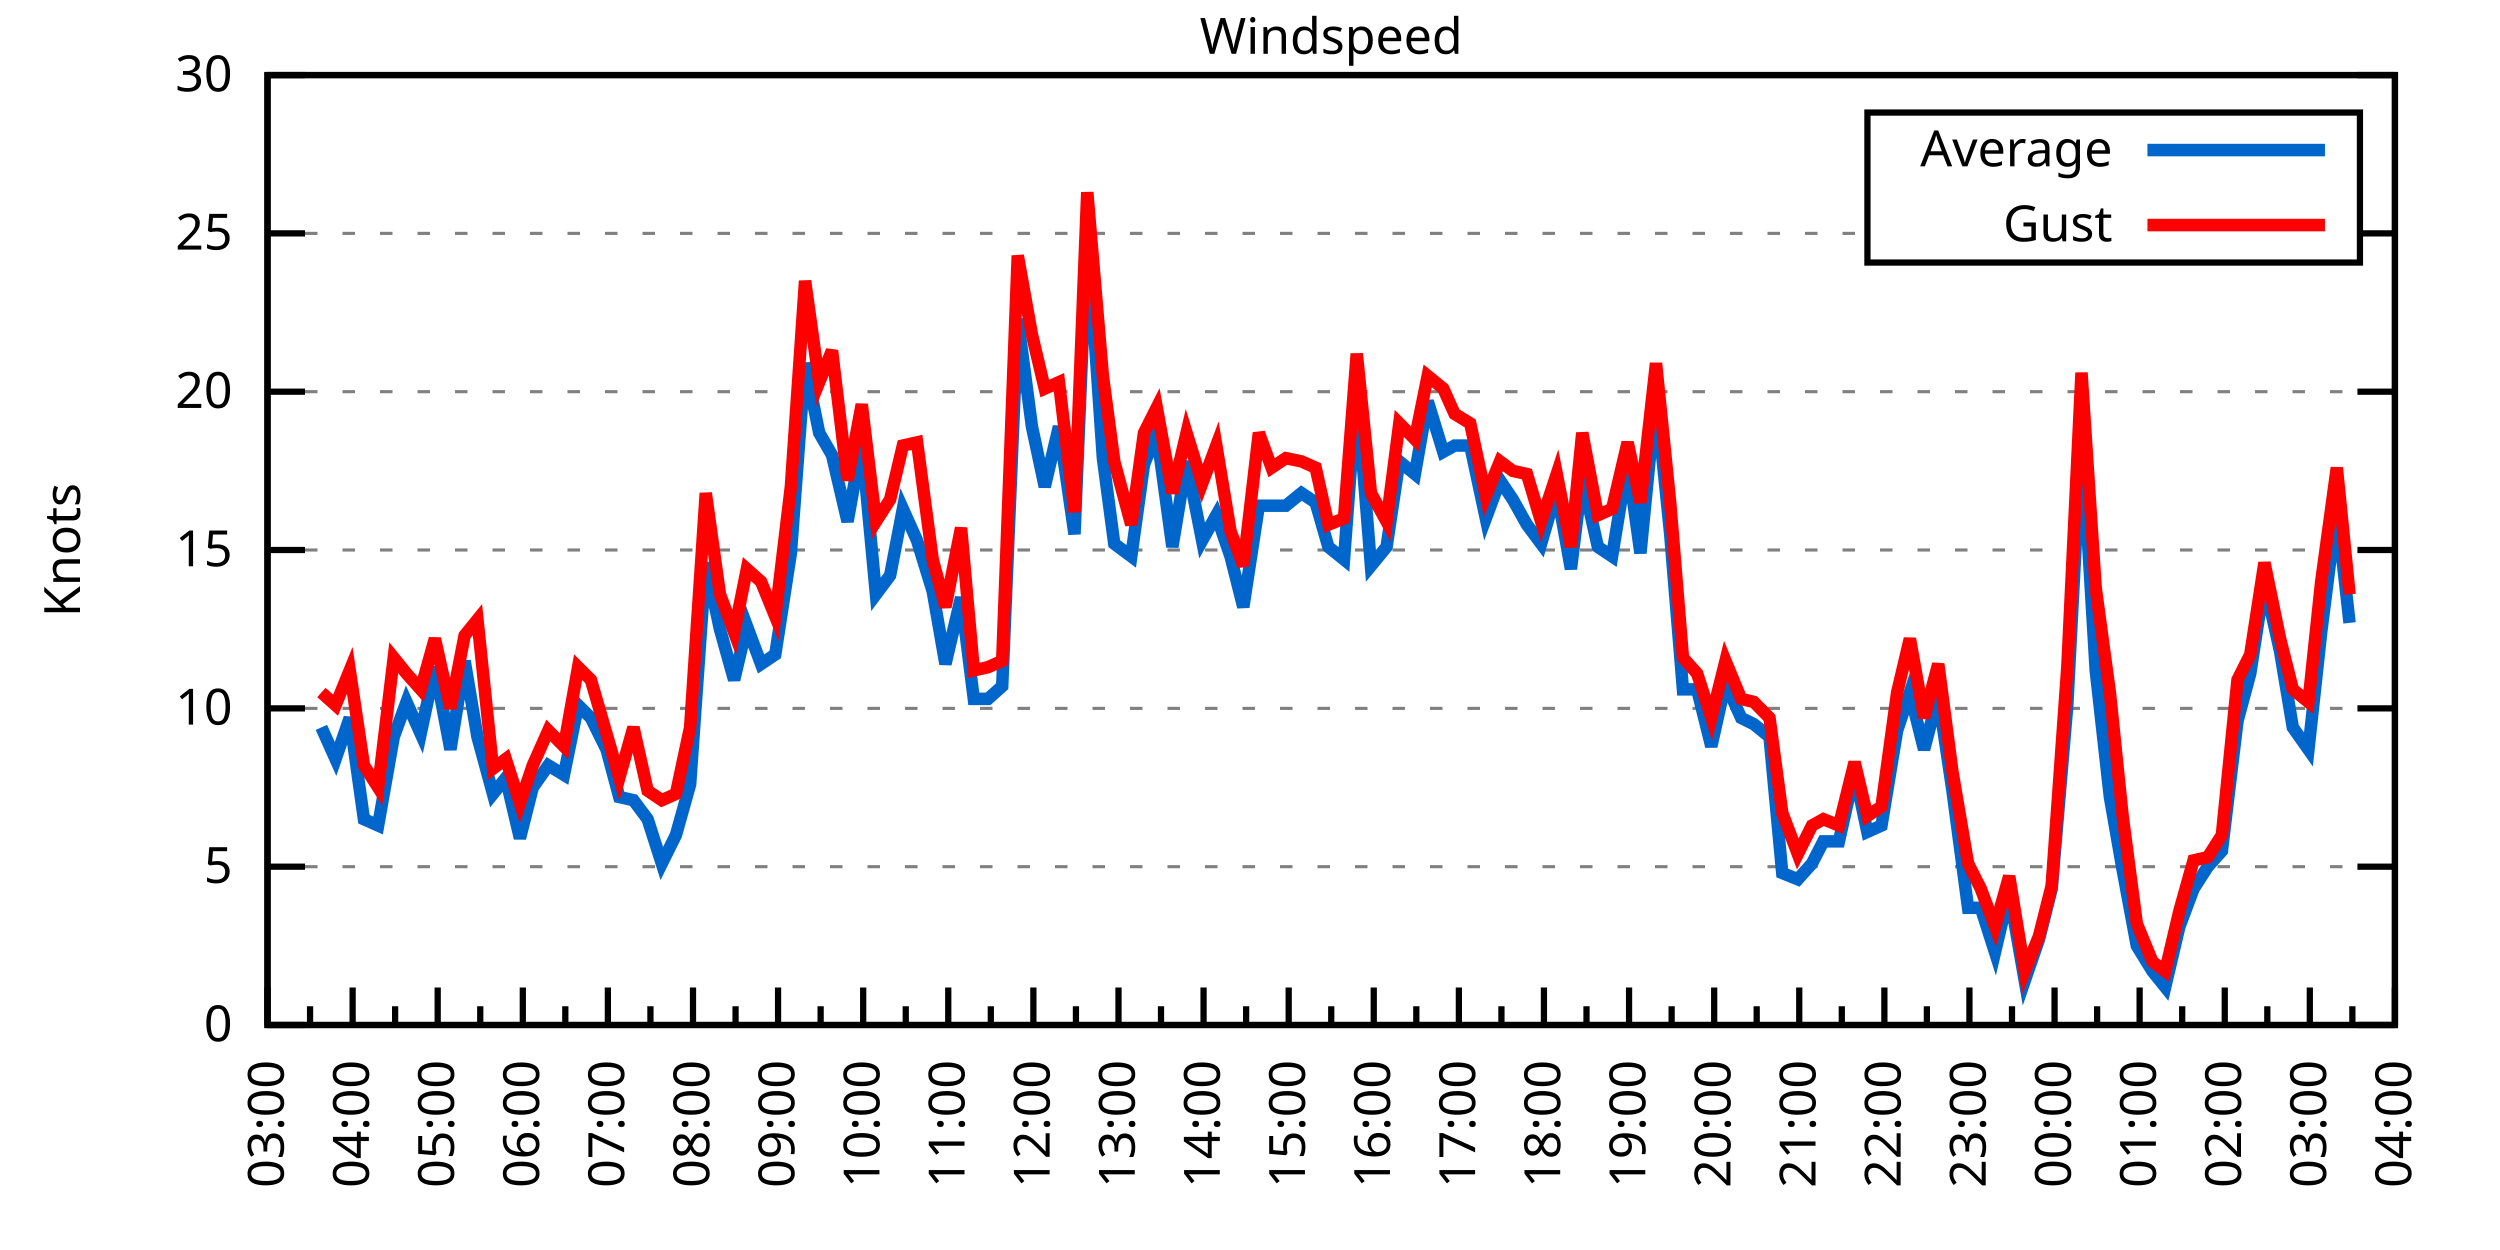
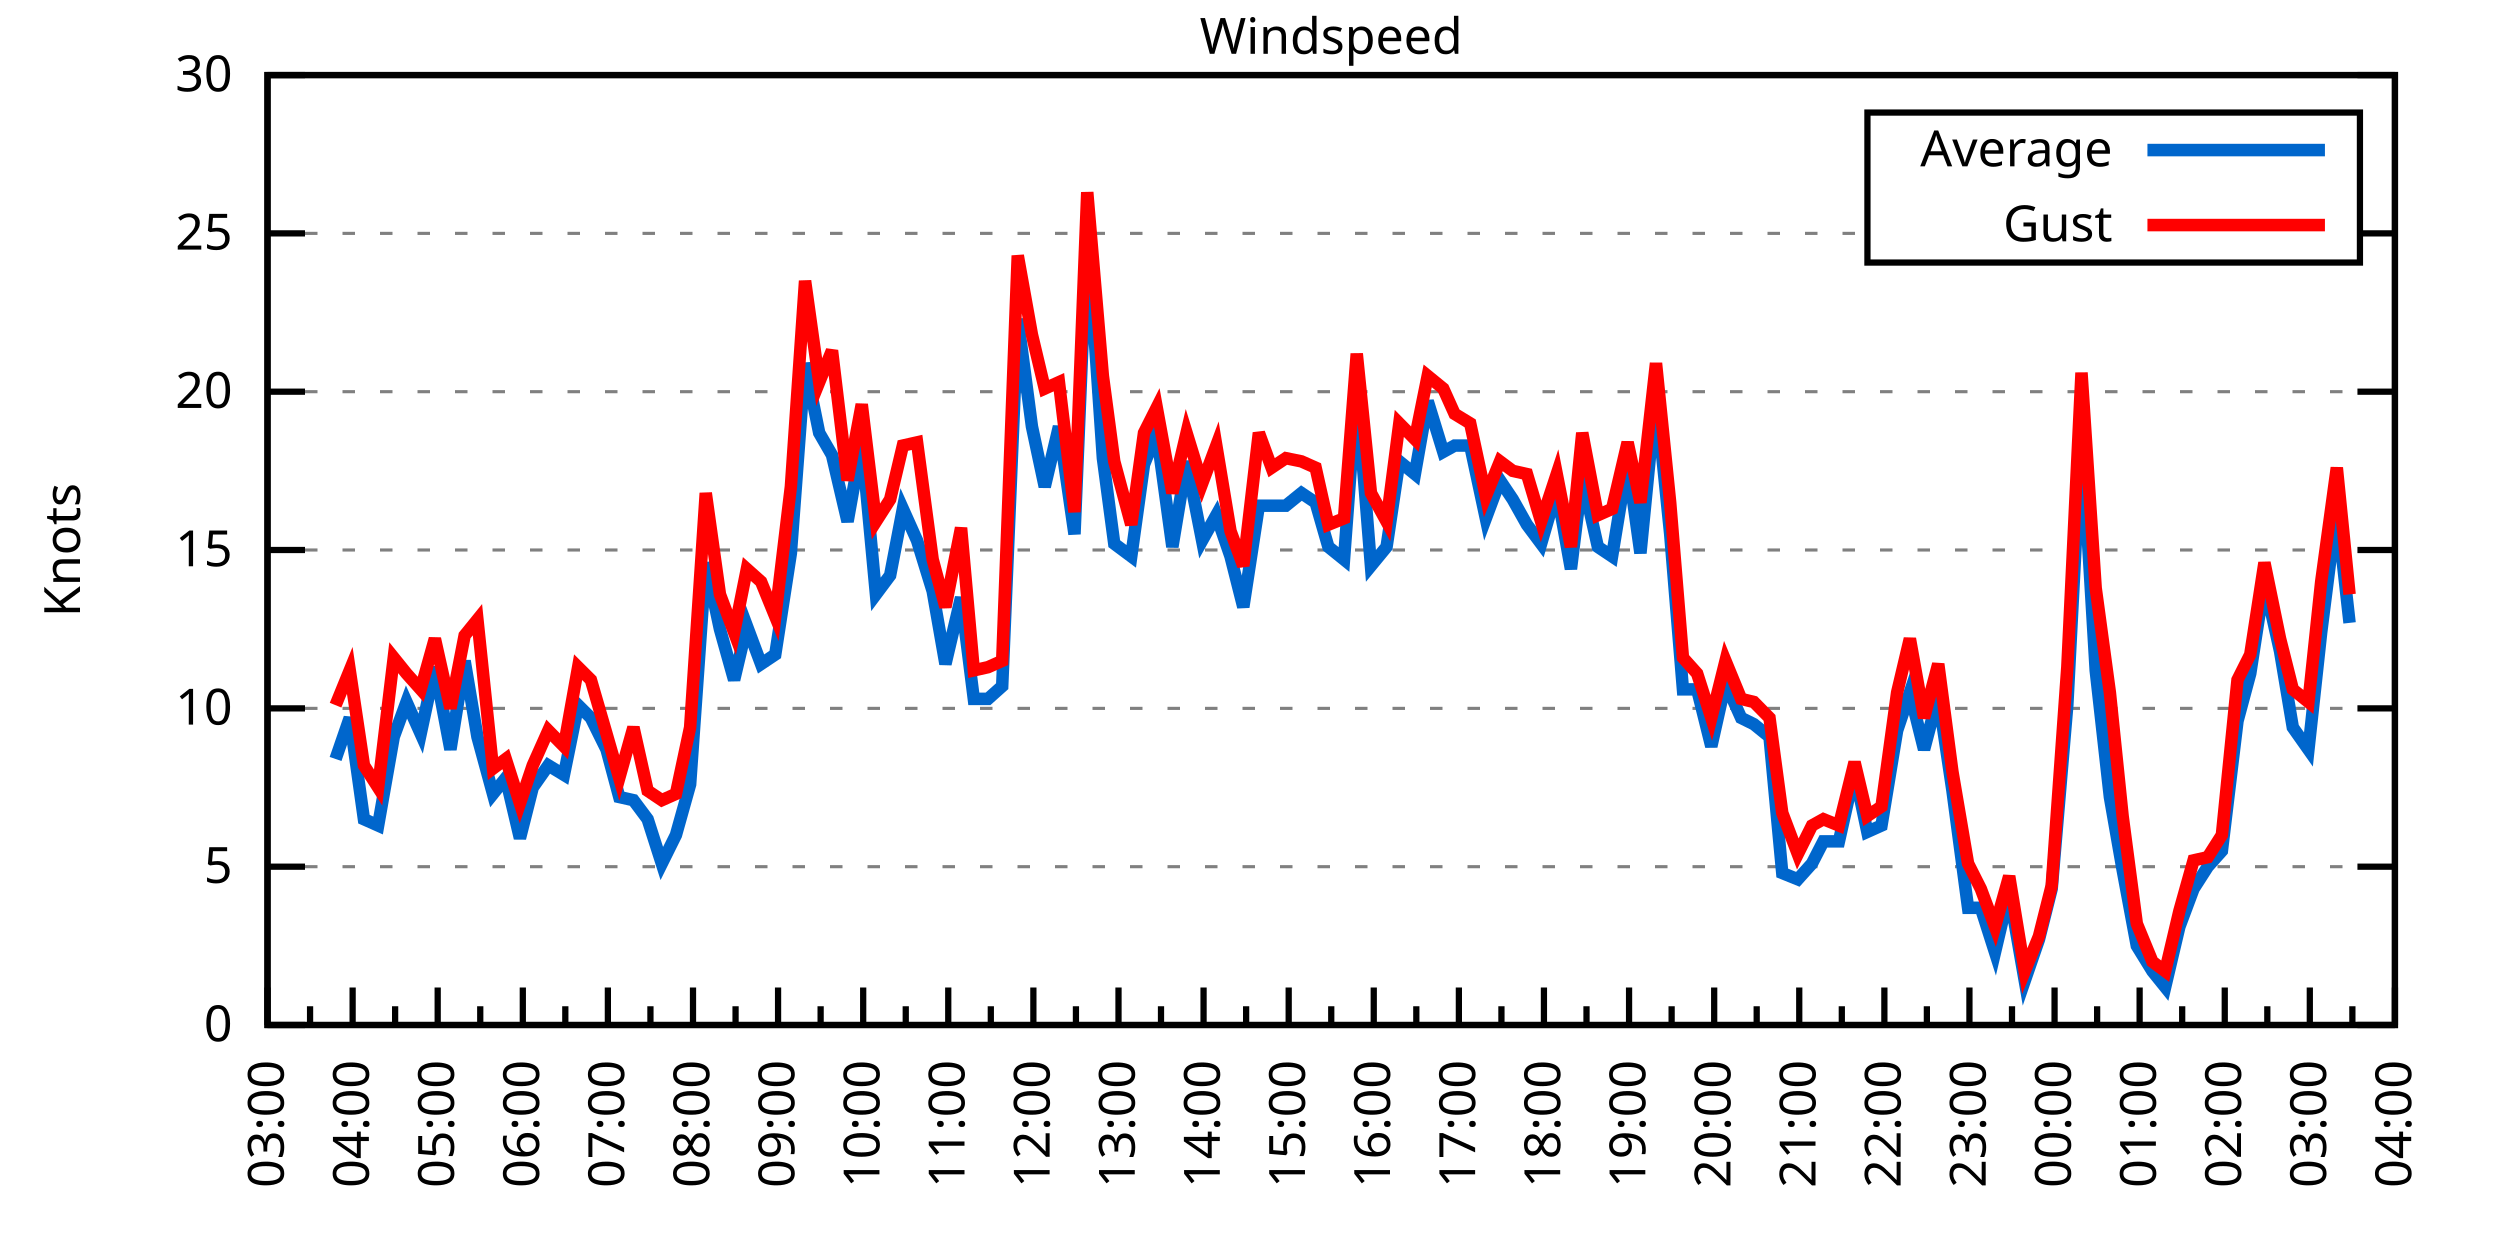
<svg xmlns="http://www.w3.org/2000/svg" xmlns:xlink="http://www.w3.org/1999/xlink" width="400" height="200" viewBox="0 0 400 200">
  <g id="gnuplot_canvas">
    <rect x="0" y="0" width="400" height="200" fill="none" />
    <defs>
      <circle id="gpDot" r="0.5" stroke-width="0.5" stroke="currentColor" />
      <path id="gpPt0" stroke-width="0.333" stroke="currentColor" d="M-1,0 h2 M0,-1 v2" />
      <path id="gpPt1" stroke-width="0.333" stroke="currentColor" d="M-1,-1 L1,1 M1,-1 L-1,1" />
      <path id="gpPt2" stroke-width="0.333" stroke="currentColor" d="M-1,0 L1,0 M0,-1 L0,1 M-1,-1 L1,1 M-1,1 L1,-1" />
      <rect id="gpPt3" stroke-width="0.333" stroke="currentColor" x="-1" y="-1" width="2" height="2" />
      <rect id="gpPt4" stroke-width="0.333" stroke="currentColor" fill="currentColor" x="-1" y="-1" width="2" height="2" />
      <circle id="gpPt5" stroke-width="0.333" stroke="currentColor" cx="0" cy="0" r="1" />
      <use xlink:href="#gpPt5" id="gpPt6" fill="currentColor" stroke="none" />
      <path id="gpPt7" stroke-width="0.333" stroke="currentColor" d="M0,-1.33 L-1.33,0.67 L1.33,0.67 z" />
      <use xlink:href="#gpPt7" id="gpPt8" fill="currentColor" stroke="none" />
      <use xlink:href="#gpPt7" id="gpPt9" stroke="currentColor" transform="rotate(180)" />
      <use xlink:href="#gpPt9" id="gpPt10" fill="currentColor" stroke="none" />
      <use xlink:href="#gpPt3" id="gpPt11" stroke="currentColor" transform="rotate(45)" />
      <use xlink:href="#gpPt11" id="gpPt12" fill="currentColor" stroke="none" />
      <path id="gpPt13" stroke-width="0.333" stroke="currentColor" d="M0,1.330 L1.265,0.411 L0.782,-1.067 L-0.782,-1.076 L-1.265,0.411 z" />
      <use xlink:href="#gpPt13" id="gpPt14" fill="currentColor" stroke="none" />
      <filter id="textbox" filterUnits="objectBoundingBox" x="0" y="0" height="1" width="1">
        <feFlood flood-color="white" flood-opacity="1" result="bgnd" />
        <feComposite in="SourceGraphic" in2="bgnd" operator="atop" />
      </filter>
      <filter id="greybox" filterUnits="objectBoundingBox" x="0" y="0" height="1" width="1">
        <feFlood flood-color="lightgrey" flood-opacity="1" result="grey" />
        <feComposite in="SourceGraphic" in2="grey" operator="atop" />
      </filter>
    </defs>
    <g fill="none" color="white" stroke="currentColor" stroke-width="1.00" stroke-linecap="butt" stroke-linejoin="miter">
</g>
    <g fill="none" color="black" stroke="currentColor" stroke-width="1.00" stroke-linecap="butt" stroke-linejoin="miter">
      <g stroke="none" shape-rendering="crispEdges">
        <polygon fill="rgb(255, 255, 255)" points="42.80,164.00 383.18,164.00 383.18,12.02 42.80,12.02 " />
      </g>
    </g>
    <g fill="none" color="black" stroke="currentColor" stroke-width="1.00" stroke-linecap="butt" stroke-linejoin="miter">
</g>
    <g fill="none" color="black" stroke="black" stroke-width="0.50" stroke-linecap="butt" stroke-linejoin="miter">
</g>
    <g fill="none" color="gray" stroke="currentColor" stroke-width="0.50" stroke-linecap="butt" stroke-linejoin="miter">
      <path stroke="gray" stroke-dasharray="2,4" class="gridline" d="M42.80,164.00 L383.19,164.00  " />
    </g>
    <g fill="none" color="gray" stroke="gray" stroke-width="1.00" stroke-linecap="butt" stroke-linejoin="miter">
</g>
    <g fill="none" color="black" stroke="currentColor" stroke-width="1.00" stroke-linecap="butt" stroke-linejoin="miter">
      <path stroke="black" d="M42.80,164.00 L48.80,164.00 M383.19,164.00 L377.19,164.00  " />
      <g transform="translate(37.20,166.60)" stroke="none" fill="black" font-family="Sans" font-size="8.00" text-anchor="end">
        <text>
          <tspan font-family="Sans"> 0</tspan>
        </text>
      </g>
    </g>
    <g fill="none" color="black" stroke="currentColor" stroke-width="1.00" stroke-linecap="butt" stroke-linejoin="miter">
</g>
    <g fill="none" color="black" stroke="black" stroke-width="0.50" stroke-linecap="butt" stroke-linejoin="miter">
</g>
    <g fill="none" color="gray" stroke="currentColor" stroke-width="0.50" stroke-linecap="butt" stroke-linejoin="miter">
      <path stroke="gray" stroke-dasharray="2,4" class="gridline" d="M42.80,138.67 L383.19,138.67  " />
    </g>
    <g fill="none" color="gray" stroke="gray" stroke-width="1.00" stroke-linecap="butt" stroke-linejoin="miter">
</g>
    <g fill="none" color="black" stroke="currentColor" stroke-width="1.00" stroke-linecap="butt" stroke-linejoin="miter">
      <path stroke="black" d="M42.80,138.67 L48.80,138.67 M383.19,138.67 L377.19,138.67  " />
      <g transform="translate(37.20,141.27)" stroke="none" fill="black" font-family="Sans" font-size="8.00" text-anchor="end">
        <text>
          <tspan font-family="Sans"> 5</tspan>
        </text>
      </g>
    </g>
    <g fill="none" color="black" stroke="currentColor" stroke-width="1.00" stroke-linecap="butt" stroke-linejoin="miter">
</g>
    <g fill="none" color="black" stroke="black" stroke-width="0.50" stroke-linecap="butt" stroke-linejoin="miter">
</g>
    <g fill="none" color="gray" stroke="currentColor" stroke-width="0.50" stroke-linecap="butt" stroke-linejoin="miter">
      <path stroke="gray" stroke-dasharray="2,4" class="gridline" d="M42.80,113.34 L383.19,113.34  " />
    </g>
    <g fill="none" color="gray" stroke="gray" stroke-width="1.00" stroke-linecap="butt" stroke-linejoin="miter">
</g>
    <g fill="none" color="black" stroke="currentColor" stroke-width="1.00" stroke-linecap="butt" stroke-linejoin="miter">
      <path stroke="black" d="M42.80,113.34 L48.80,113.34 M383.19,113.34 L377.19,113.34  " />
      <g transform="translate(37.20,115.94)" stroke="none" fill="black" font-family="Sans" font-size="8.00" text-anchor="end">
        <text>
          <tspan font-family="Sans"> 10</tspan>
        </text>
      </g>
    </g>
    <g fill="none" color="black" stroke="currentColor" stroke-width="1.00" stroke-linecap="butt" stroke-linejoin="miter">
</g>
    <g fill="none" color="black" stroke="black" stroke-width="0.50" stroke-linecap="butt" stroke-linejoin="miter">
</g>
    <g fill="none" color="gray" stroke="currentColor" stroke-width="0.50" stroke-linecap="butt" stroke-linejoin="miter">
      <path stroke="gray" stroke-dasharray="2,4" class="gridline" d="M42.80,88.00 L383.19,88.00  " />
    </g>
    <g fill="none" color="gray" stroke="gray" stroke-width="1.00" stroke-linecap="butt" stroke-linejoin="miter">
</g>
    <g fill="none" color="black" stroke="currentColor" stroke-width="1.00" stroke-linecap="butt" stroke-linejoin="miter">
      <path stroke="black" d="M42.80,88.00 L48.80,88.00 M383.19,88.00 L377.19,88.00  " />
      <g transform="translate(37.20,90.60)" stroke="none" fill="black" font-family="Sans" font-size="8.00" text-anchor="end">
        <text>
          <tspan font-family="Sans"> 15</tspan>
        </text>
      </g>
    </g>
    <g fill="none" color="black" stroke="currentColor" stroke-width="1.00" stroke-linecap="butt" stroke-linejoin="miter">
</g>
    <g fill="none" color="black" stroke="black" stroke-width="0.50" stroke-linecap="butt" stroke-linejoin="miter">
</g>
    <g fill="none" color="gray" stroke="currentColor" stroke-width="0.50" stroke-linecap="butt" stroke-linejoin="miter">
      <path stroke="gray" stroke-dasharray="2,4" class="gridline" d="M42.80,62.67 L383.19,62.67  " />
    </g>
    <g fill="none" color="gray" stroke="gray" stroke-width="1.00" stroke-linecap="butt" stroke-linejoin="miter">
</g>
    <g fill="none" color="black" stroke="currentColor" stroke-width="1.00" stroke-linecap="butt" stroke-linejoin="miter">
      <path stroke="black" d="M42.80,62.67 L48.80,62.67 M383.19,62.67 L377.19,62.67  " />
      <g transform="translate(37.20,65.27)" stroke="none" fill="black" font-family="Sans" font-size="8.00" text-anchor="end">
        <text>
          <tspan font-family="Sans"> 20</tspan>
        </text>
      </g>
    </g>
    <g fill="none" color="black" stroke="currentColor" stroke-width="1.00" stroke-linecap="butt" stroke-linejoin="miter">
</g>
    <g fill="none" color="black" stroke="black" stroke-width="0.50" stroke-linecap="butt" stroke-linejoin="miter">
</g>
    <g fill="none" color="gray" stroke="currentColor" stroke-width="0.50" stroke-linecap="butt" stroke-linejoin="miter">
      <path stroke="gray" stroke-dasharray="2,4" class="gridline" d="M42.80,37.34 L298.79,37.34 M377.59,37.34 L383.19,37.34  " />
    </g>
    <g fill="none" color="gray" stroke="gray" stroke-width="1.00" stroke-linecap="butt" stroke-linejoin="miter">
</g>
    <g fill="none" color="black" stroke="currentColor" stroke-width="1.00" stroke-linecap="butt" stroke-linejoin="miter">
      <path stroke="black" d="M42.80,37.34 L48.80,37.34 M383.19,37.34 L377.19,37.34  " />
      <g transform="translate(37.20,39.94)" stroke="none" fill="black" font-family="Sans" font-size="8.00" text-anchor="end">
        <text>
          <tspan font-family="Sans"> 25</tspan>
        </text>
      </g>
    </g>
    <g fill="none" color="black" stroke="currentColor" stroke-width="1.00" stroke-linecap="butt" stroke-linejoin="miter">
</g>
    <g fill="none" color="black" stroke="black" stroke-width="0.50" stroke-linecap="butt" stroke-linejoin="miter">
</g>
    <g fill="none" color="gray" stroke="currentColor" stroke-width="0.50" stroke-linecap="butt" stroke-linejoin="miter">
      <path stroke="gray" stroke-dasharray="2,4" class="gridline" d="M42.80,12.01 L383.19,12.01  " />
    </g>
    <g fill="none" color="gray" stroke="gray" stroke-width="1.00" stroke-linecap="butt" stroke-linejoin="miter">
</g>
    <g fill="none" color="black" stroke="currentColor" stroke-width="1.00" stroke-linecap="butt" stroke-linejoin="miter">
      <path stroke="black" d="M42.80,12.01 L48.80,12.01 M383.19,12.01 L377.19,12.01  " />
      <g transform="translate(37.20,14.61)" stroke="none" fill="black" font-family="Sans" font-size="8.00" text-anchor="end">
        <text>
          <tspan font-family="Sans"> 30</tspan>
        </text>
      </g>
    </g>
    <g fill="none" color="black" stroke="currentColor" stroke-width="1.00" stroke-linecap="butt" stroke-linejoin="miter">
      <path stroke="black" d="M42.80,164.00 L42.80,158.00  " />
      <g transform="translate(45.40,169.60) rotate(270)" stroke="none" fill="black" font-family="Sans" font-size="8.00" text-anchor="end">
        <text>
          <tspan font-family="Sans">03:00</tspan>
        </text>
      </g>
    </g>
    <g fill="none" color="black" stroke="currentColor" stroke-width="1.00" stroke-linecap="butt" stroke-linejoin="miter">
      <path stroke="black" d="M49.61,164.00 L49.61,161.00 M56.42,164.00 L56.42,158.00  " />
      <g transform="translate(59.02,169.60) rotate(270)" stroke="none" fill="black" font-family="Sans" font-size="8.00" text-anchor="end">
        <text>
          <tspan font-family="Sans">04:00</tspan>
        </text>
      </g>
    </g>
    <g fill="none" color="black" stroke="currentColor" stroke-width="1.00" stroke-linecap="butt" stroke-linejoin="miter">
      <path stroke="black" d="M63.22,164.00 L63.22,161.00 M70.03,164.00 L70.03,158.00  " />
      <g transform="translate(72.63,169.60) rotate(270)" stroke="none" fill="black" font-family="Sans" font-size="8.00" text-anchor="end">
        <text>
          <tspan font-family="Sans">05:00</tspan>
        </text>
      </g>
    </g>
    <g fill="none" color="black" stroke="currentColor" stroke-width="1.00" stroke-linecap="butt" stroke-linejoin="miter">
      <path stroke="black" d="M76.84,164.00 L76.84,161.00 M83.65,164.00 L83.65,158.00  " />
      <g transform="translate(86.25,169.60) rotate(270)" stroke="none" fill="black" font-family="Sans" font-size="8.00" text-anchor="end">
        <text>
          <tspan font-family="Sans">06:00</tspan>
        </text>
      </g>
    </g>
    <g fill="none" color="black" stroke="currentColor" stroke-width="1.00" stroke-linecap="butt" stroke-linejoin="miter">
      <path stroke="black" d="M90.45,164.00 L90.45,161.00 M97.26,164.00 L97.26,158.00  " />
      <g transform="translate(99.86,169.60) rotate(270)" stroke="none" fill="black" font-family="Sans" font-size="8.00" text-anchor="end">
        <text>
          <tspan font-family="Sans">07:00</tspan>
        </text>
      </g>
    </g>
    <g fill="none" color="black" stroke="currentColor" stroke-width="1.00" stroke-linecap="butt" stroke-linejoin="miter">
      <path stroke="black" d="M104.07,164.00 L104.07,161.00 M110.88,164.00 L110.88,158.00  " />
      <g transform="translate(113.48,169.60) rotate(270)" stroke="none" fill="black" font-family="Sans" font-size="8.00" text-anchor="end">
        <text>
          <tspan font-family="Sans">08:00</tspan>
        </text>
      </g>
    </g>
    <g fill="none" color="black" stroke="currentColor" stroke-width="1.00" stroke-linecap="butt" stroke-linejoin="miter">
      <path stroke="black" d="M117.69,164.00 L117.69,161.00 M124.49,164.00 L124.49,158.00  " />
      <g transform="translate(127.09,169.60) rotate(270)" stroke="none" fill="black" font-family="Sans" font-size="8.00" text-anchor="end">
        <text>
          <tspan font-family="Sans">09:00</tspan>
        </text>
      </g>
    </g>
    <g fill="none" color="black" stroke="currentColor" stroke-width="1.00" stroke-linecap="butt" stroke-linejoin="miter">
      <path stroke="black" d="M131.30,164.00 L131.30,161.00 M138.11,164.00 L138.11,158.00  " />
      <g transform="translate(140.71,169.60) rotate(270)" stroke="none" fill="black" font-family="Sans" font-size="8.00" text-anchor="end">
        <text>
          <tspan font-family="Sans">10:00</tspan>
        </text>
      </g>
    </g>
    <g fill="none" color="black" stroke="currentColor" stroke-width="1.00" stroke-linecap="butt" stroke-linejoin="miter">
      <path stroke="black" d="M144.92,164.00 L144.92,161.00 M151.72,164.00 L151.72,158.00  " />
      <g transform="translate(154.32,169.60) rotate(270)" stroke="none" fill="black" font-family="Sans" font-size="8.00" text-anchor="end">
        <text>
          <tspan font-family="Sans">11:00</tspan>
        </text>
      </g>
    </g>
    <g fill="none" color="black" stroke="currentColor" stroke-width="1.00" stroke-linecap="butt" stroke-linejoin="miter">
      <path stroke="black" d="M158.53,164.00 L158.53,161.00 M165.34,164.00 L165.34,158.00  " />
      <g transform="translate(167.94,169.60) rotate(270)" stroke="none" fill="black" font-family="Sans" font-size="8.00" text-anchor="end">
        <text>
          <tspan font-family="Sans">12:00</tspan>
        </text>
      </g>
    </g>
    <g fill="none" color="black" stroke="currentColor" stroke-width="1.00" stroke-linecap="butt" stroke-linejoin="miter">
      <path stroke="black" d="M172.15,164.00 L172.15,161.00 M178.96,164.00 L178.96,158.00  " />
      <g transform="translate(181.56,169.60) rotate(270)" stroke="none" fill="black" font-family="Sans" font-size="8.00" text-anchor="end">
        <text>
          <tspan font-family="Sans">13:00</tspan>
        </text>
      </g>
    </g>
    <g fill="none" color="black" stroke="currentColor" stroke-width="1.00" stroke-linecap="butt" stroke-linejoin="miter">
      <path stroke="black" d="M185.76,164.00 L185.76,161.00 M192.57,164.00 L192.57,158.00  " />
      <g transform="translate(195.17,169.60) rotate(270)" stroke="none" fill="black" font-family="Sans" font-size="8.00" text-anchor="end">
        <text>
          <tspan font-family="Sans">14:00</tspan>
        </text>
      </g>
    </g>
    <g fill="none" color="black" stroke="currentColor" stroke-width="1.00" stroke-linecap="butt" stroke-linejoin="miter">
      <path stroke="black" d="M199.38,164.00 L199.38,161.00 M206.19,164.00 L206.19,158.00  " />
      <g transform="translate(208.79,169.60) rotate(270)" stroke="none" fill="black" font-family="Sans" font-size="8.00" text-anchor="end">
        <text>
          <tspan font-family="Sans">15:00</tspan>
        </text>
      </g>
    </g>
    <g fill="none" color="black" stroke="currentColor" stroke-width="1.00" stroke-linecap="butt" stroke-linejoin="miter">
      <path stroke="black" d="M213.00,164.00 L213.00,161.00 M219.80,164.00 L219.80,158.00  " />
      <g transform="translate(222.40,169.60) rotate(270)" stroke="none" fill="black" font-family="Sans" font-size="8.00" text-anchor="end">
        <text>
          <tspan font-family="Sans">16:00</tspan>
        </text>
      </g>
    </g>
    <g fill="none" color="black" stroke="currentColor" stroke-width="1.00" stroke-linecap="butt" stroke-linejoin="miter">
      <path stroke="black" d="M226.61,164.00 L226.61,161.00 M233.42,164.00 L233.42,158.00  " />
      <g transform="translate(236.02,169.60) rotate(270)" stroke="none" fill="black" font-family="Sans" font-size="8.00" text-anchor="end">
        <text>
          <tspan font-family="Sans">17:00</tspan>
        </text>
      </g>
    </g>
    <g fill="none" color="black" stroke="currentColor" stroke-width="1.00" stroke-linecap="butt" stroke-linejoin="miter">
      <path stroke="black" d="M240.23,164.00 L240.23,161.00 M247.03,164.00 L247.03,158.00  " />
      <g transform="translate(249.63,169.60) rotate(270)" stroke="none" fill="black" font-family="Sans" font-size="8.00" text-anchor="end">
        <text>
          <tspan font-family="Sans">18:00</tspan>
        </text>
      </g>
    </g>
    <g fill="none" color="black" stroke="currentColor" stroke-width="1.00" stroke-linecap="butt" stroke-linejoin="miter">
      <path stroke="black" d="M253.84,164.00 L253.84,161.00 M260.65,164.00 L260.65,158.00  " />
      <g transform="translate(263.25,169.60) rotate(270)" stroke="none" fill="black" font-family="Sans" font-size="8.00" text-anchor="end">
        <text>
          <tspan font-family="Sans">19:00</tspan>
        </text>
      </g>
    </g>
    <g fill="none" color="black" stroke="currentColor" stroke-width="1.00" stroke-linecap="butt" stroke-linejoin="miter">
      <path stroke="black" d="M267.46,164.00 L267.46,161.00 M274.27,164.00 L274.27,158.00  " />
      <g transform="translate(276.87,169.60) rotate(270)" stroke="none" fill="black" font-family="Sans" font-size="8.00" text-anchor="end">
        <text>
          <tspan font-family="Sans">20:00</tspan>
        </text>
      </g>
    </g>
    <g fill="none" color="black" stroke="currentColor" stroke-width="1.00" stroke-linecap="butt" stroke-linejoin="miter">
      <path stroke="black" d="M281.07,164.00 L281.07,161.00 M287.88,164.00 L287.88,158.00  " />
      <g transform="translate(290.48,169.60) rotate(270)" stroke="none" fill="black" font-family="Sans" font-size="8.00" text-anchor="end">
        <text>
          <tspan font-family="Sans">21:00</tspan>
        </text>
      </g>
    </g>
    <g fill="none" color="black" stroke="currentColor" stroke-width="1.00" stroke-linecap="butt" stroke-linejoin="miter">
      <path stroke="black" d="M294.69,164.00 L294.69,161.00 M301.50,164.00 L301.50,158.00  " />
      <g transform="translate(304.10,169.60) rotate(270)" stroke="none" fill="black" font-family="Sans" font-size="8.00" text-anchor="end">
        <text>
          <tspan font-family="Sans">22:00</tspan>
        </text>
      </g>
    </g>
    <g fill="none" color="black" stroke="currentColor" stroke-width="1.00" stroke-linecap="butt" stroke-linejoin="miter">
      <path stroke="black" d="M308.30,164.00 L308.30,161.00 M315.11,164.00 L315.11,158.00  " />
      <g transform="translate(317.71,169.60) rotate(270)" stroke="none" fill="black" font-family="Sans" font-size="8.00" text-anchor="end">
        <text>
          <tspan font-family="Sans">23:00</tspan>
        </text>
      </g>
    </g>
    <g fill="none" color="black" stroke="currentColor" stroke-width="1.00" stroke-linecap="butt" stroke-linejoin="miter">
      <path stroke="black" d="M321.92,164.00 L321.92,161.00 M328.73,164.00 L328.73,158.00  " />
      <g transform="translate(331.33,169.60) rotate(270)" stroke="none" fill="black" font-family="Sans" font-size="8.00" text-anchor="end">
        <text>
          <tspan font-family="Sans">00:00</tspan>
        </text>
      </g>
    </g>
    <g fill="none" color="black" stroke="currentColor" stroke-width="1.00" stroke-linecap="butt" stroke-linejoin="miter">
      <path stroke="black" d="M335.54,164.00 L335.54,161.00 M342.34,164.00 L342.34,158.00  " />
      <g transform="translate(344.94,169.60) rotate(270)" stroke="none" fill="black" font-family="Sans" font-size="8.00" text-anchor="end">
        <text>
          <tspan font-family="Sans">01:00</tspan>
        </text>
      </g>
    </g>
    <g fill="none" color="black" stroke="currentColor" stroke-width="1.00" stroke-linecap="butt" stroke-linejoin="miter">
      <path stroke="black" d="M349.15,164.00 L349.15,161.00 M355.96,164.00 L355.96,158.00  " />
      <g transform="translate(358.56,169.60) rotate(270)" stroke="none" fill="black" font-family="Sans" font-size="8.00" text-anchor="end">
        <text>
          <tspan font-family="Sans">02:00</tspan>
        </text>
      </g>
    </g>
    <g fill="none" color="black" stroke="currentColor" stroke-width="1.00" stroke-linecap="butt" stroke-linejoin="miter">
      <path stroke="black" d="M362.77,164.00 L362.77,161.00 M369.57,164.00 L369.57,158.00  " />
      <g transform="translate(372.17,169.60) rotate(270)" stroke="none" fill="black" font-family="Sans" font-size="8.00" text-anchor="end">
        <text>
          <tspan font-family="Sans">03:00</tspan>
        </text>
      </g>
    </g>
    <g fill="none" color="black" stroke="currentColor" stroke-width="1.00" stroke-linecap="butt" stroke-linejoin="miter">
      <path stroke="black" d="M376.38,164.00 L376.38,161.00 M383.19,164.00 L383.19,158.00  " />
      <g transform="translate(385.79,169.60) rotate(270)" stroke="none" fill="black" font-family="Sans" font-size="8.00" text-anchor="end">
        <text>
          <tspan font-family="Sans">04:00</tspan>
        </text>
      </g>
    </g>
    <g fill="none" color="black" stroke="currentColor" stroke-width="1.00" stroke-linecap="butt" stroke-linejoin="miter">
</g>
    <g fill="none" color="black" stroke="currentColor" stroke-width="1.00" stroke-linecap="butt" stroke-linejoin="miter">
      <path stroke="black" d="M42.80,12.01 L42.80,164.00 L383.19,164.00 L383.19,12.01 L42.80,12.01 Z  " />
    </g>
    <g fill="none" color="black" stroke="currentColor" stroke-width="1.00" stroke-linecap="butt" stroke-linejoin="miter">
      <g transform="translate(12.80,88.01) rotate(270)" stroke="none" fill="black" font-family="Sans" font-size="8.00" text-anchor="middle">
        <text>
          <tspan font-family="Sans">Knots</tspan>
        </text>
      </g>
    </g>
    <g fill="none" color="black" stroke="currentColor" stroke-width="1.00" stroke-linecap="butt" stroke-linejoin="miter">
</g>
    <g fill="none" color="black" stroke="currentColor" stroke-width="1.00" stroke-linecap="butt" stroke-linejoin="miter">
      <path stroke="black" d="M298.79,42.01 L298.79,18.01 L377.59,18.01 L377.59,42.01 L298.79,42.01 Z  " />
    </g>
    <g id="Windspeed_plot_1">
      <g fill="none" color="white" stroke="black" stroke-width="2.00" stroke-linecap="butt" stroke-linejoin="miter">
</g>
      <g fill="none" color="black" stroke="currentColor" stroke-width="2.00" stroke-linecap="butt" stroke-linejoin="miter">
        <g transform="translate(337.99,26.61)" stroke="none" fill="black" font-family="Sans" font-size="8.00" text-anchor="end">
          <text>
            <tspan font-family="Sans">Average</tspan>
          </text>
        </g>
      </g>
      <g fill="none" color="black" stroke="currentColor" stroke-width="2.00" stroke-linecap="butt" stroke-linejoin="miter">
-         <path stroke="rgb(  0, 102, 204)" d="M343.59,24.01 L371.99,24.01 M51.42,116.38 L53.69,121.44 L55.96,114.86 L58.23,131.07 L60.50,132.08 L63.00,117.90   L65.04,112.32 L67.31,117.39 L69.58,106.75 L72.07,119.92 L74.34,105.74 L76.39,117.90 L78.88,127.02 L80.92,124.48   L83.19,134.11 L85.24,126.00 L87.73,122.46 L90.23,123.98 L92.50,112.83 L94.54,114.86 L97.04,119.92 L99.08,127.52   L101.35,128.03 L103.62,131.07 L105.89,138.16 L108.15,133.60 L110.42,125.50 L112.92,90.03 L115.19,100.67 L117.46,108.78   L119.50,100.16 L121.77,106.24 L124.04,104.72 L126.54,88.51 L128.81,58.11 L131.07,69.26 L133.12,72.81 L135.61,83.45   L137.88,70.78 L140.15,95.10 L142.42,92.06 L144.46,81.42 L146.73,86.49 L149.23,94.59 L151.27,106.24 L153.77,95.60   L155.81,111.82 L158.08,111.82 L160.35,109.79 L162.84,51.02 L165.11,68.25 L167.16,77.87 L169.43,68.25 L171.92,85.47   L173.96,36.84 L176.46,73.31 L178.28,86.99 L181.00,89.02 L183.04,74.33 L185.08,69.26 L187.58,87.50 L189.85,73.82   L192.34,86.49 L194.61,82.43 L196.88,89.02 L198.93,97.12 L201.42,80.91 L203.46,80.91 L205.73,80.91 L208.23,78.89   L210.50,80.41 L212.54,87.50 L215.04,89.52 L217.08,62.17 L219.35,90.54 L221.85,87.50 L223.89,73.82 L226.38,75.85   L228.43,64.19 L230.92,72.30 L232.74,71.29 L235.23,71.29 L237.73,82.94 L240.00,76.86 L242.04,79.90 L244.31,83.95   L246.58,86.99 L249.08,78.38 L251.35,91.04 L253.16,76.35 L255.66,87.50 L257.93,89.02 L260.42,73.82 L262.47,88.51   L264.96,63.18 L267.23,85.47 L269.27,110.30 L271.54,110.30 L273.81,119.42 L276.08,109.28 L278.58,114.86 L280.62,115.87   L283.12,117.90 L285.16,139.68 L287.65,140.69 L289.92,138.16 L291.74,134.62 L294.23,134.62 L296.73,123.47 L298.77,133.10   L301.04,132.08 L303.54,116.88 L305.58,110.80 L307.85,119.92 L310.12,111.31 L312.39,126.51 L314.89,145.25 L316.93,145.25   L319.20,152.35 L321.47,142.72 L323.96,156.91 L326.23,150.32 L328.27,142.21 L330.77,112.83 L333.04,69.26 L335.31,107.26   L337.58,127.52 L339.62,139.17 L341.89,151.33 L344.39,155.39 L346.43,157.92 L348.70,148.29 L350.97,142.21 L353.24,138.67   L355.50,136.14 L358.00,115.36 L360.04,107.76 L362.31,93.07 L364.81,104.22 L366.85,116.38 L369.35,119.92 L371.39,101.18   L373.89,81.42 L375.93,99.66  " />
+         <path stroke="rgb(  0, 102, 204)" d="M343.59,24.01 L371.99,24.01 M53.69,121.44 L55.96,114.86 L58.23,131.07 L60.50,132.08 L63.00,117.90 L65.04,112.32   L67.31,117.39 L69.58,106.75 L72.07,119.92 L74.34,105.74 L76.39,117.90 L78.88,127.02 L80.92,124.48 L83.19,134.11   L85.24,126.00 L87.73,122.46 L90.23,123.98 L92.50,112.83 L94.54,114.86 L97.04,119.92 L99.08,127.52 L101.35,128.03   L103.62,131.07 L105.89,138.16 L108.15,133.60 L110.42,125.50 L112.92,90.03 L115.19,100.67 L117.46,108.78 L119.50,100.16   L121.77,106.24 L124.04,104.72 L126.54,88.51 L128.81,58.11 L131.07,69.26 L133.12,72.81 L135.61,83.45 L137.88,70.78   L140.15,95.10 L142.42,92.06 L144.46,81.42 L146.73,86.49 L149.23,94.59 L151.27,106.24 L153.77,95.60 L155.81,111.82   L158.08,111.82 L160.35,109.79 L162.84,51.02 L165.11,68.25 L167.16,77.87 L169.43,68.25 L171.92,85.47 L173.96,36.84   L176.46,73.31 L178.28,86.99 L181.00,89.02 L183.04,74.33 L185.08,69.26 L187.58,87.50 L189.85,73.82 L192.34,86.49   L194.61,82.43 L196.88,89.02 L198.93,97.12 L201.42,80.91 L203.46,80.91 L205.73,80.91 L208.23,78.89 L210.50,80.41   L212.54,87.50 L215.04,89.52 L217.08,62.17 L219.35,90.54 L221.85,87.50 L223.89,73.82 L226.38,75.85 L228.43,64.19   L230.92,72.30 L232.74,71.29 L235.23,71.29 L237.73,82.94 L240.00,76.86 L242.04,79.90 L244.31,83.95 L246.58,86.99   L249.08,78.38 L251.35,91.04 L253.16,76.35 L255.66,87.50 L257.93,89.02 L260.42,73.82 L262.47,88.51 L264.96,63.18   L267.23,85.47 L269.27,110.30 L271.54,110.30 L273.81,119.42 L276.08,109.28 L278.58,114.86 L280.62,115.87 L283.12,117.90   L285.16,139.68 L287.65,140.69 L289.92,138.16 L291.74,134.62 L294.23,134.62 L296.73,123.47 L298.77,133.10 L301.04,132.08   L303.54,116.88 L305.58,110.80 L307.85,119.92 L310.12,111.31 L312.39,126.51 L314.89,145.25 L316.93,145.25 L319.20,152.35   L321.47,142.72 L323.96,156.91 L326.23,150.32 L328.27,142.21 L330.77,112.83 L333.04,69.26 L335.31,107.26 L337.58,127.52   L339.62,139.17 L341.89,151.33 L344.39,155.39 L346.43,157.92 L348.70,148.29 L350.97,142.21 L353.24,138.67 L355.50,136.14   L358.00,115.36 L360.04,107.76 L362.31,93.07 L364.81,104.22 L366.85,116.38 L369.35,119.92 L371.39,101.18 L373.89,81.42   L375.93,99.66  " />
      </g>
    </g>
    <g id="Windspeed_plot_2">
      <g fill="none" color="black" stroke="currentColor" stroke-width="2.00" stroke-linecap="butt" stroke-linejoin="miter">
        <g transform="translate(337.99,38.61)" stroke="none" fill="black" font-family="Sans" font-size="8.00" text-anchor="end">
          <text>
            <tspan font-family="Sans">Gust</tspan>
          </text>
        </g>
      </g>
      <g fill="none" color="black" stroke="currentColor" stroke-width="2.00" stroke-linecap="butt" stroke-linejoin="miter">
-         <path stroke="rgb(255,   0,   0)" d="M343.59,36.01 L371.99,36.01 M51.42,110.80 L53.69,112.83 L55.96,107.26 L58.23,122.46 L60.50,126.00 L63.00,105.23   L65.04,107.76 L67.31,110.30 L69.58,102.19 L72.07,113.34 L74.34,101.68 L76.39,99.15 L78.88,122.96 L80.92,121.44   L83.19,128.54 L85.24,122.46 L87.73,116.88 L90.23,119.42 L92.50,106.75 L94.54,108.78 L97.04,117.39 L99.08,124.48   L101.35,116.38 L103.62,126.51 L105.89,128.03 L108.15,127.02 L110.42,116.38 L112.92,78.89 L115.19,95.10 L117.46,101.18   L119.50,91.04 L121.77,93.07 L124.04,98.64 L126.54,77.87 L128.81,44.94 L131.07,61.15 L133.12,56.09 L135.61,76.86   L137.88,64.70 L140.15,83.45 L142.42,79.90 L144.46,71.29 L146.73,70.78 L149.23,89.52 L151.27,97.12 L153.77,84.46   L155.81,107.26 L158.08,106.75 L160.35,105.74 L162.84,40.89 L165.11,53.55 L167.16,62.17 L169.43,61.15 L171.92,81.93   L173.96,30.76 L176.46,60.14 L178.28,73.82 L181.00,83.95 L183.04,69.26 L185.08,65.21 L187.58,78.89 L189.85,69.26   L192.34,77.37 L194.61,71.29 L196.88,84.97 L198.93,90.54 L201.42,69.26 L203.46,74.83 L205.73,73.31 L208.23,73.82   L210.50,74.83 L212.54,83.95 L215.04,82.94 L217.08,56.59 L219.35,78.89 L221.85,83.45 L223.89,67.74 L226.38,70.27   L228.43,60.14 L230.92,62.17 L232.74,66.22 L235.23,67.74 L237.73,79.39 L240.00,73.82 L242.04,75.34 L244.31,75.85   L246.58,83.45 L249.08,75.85 L251.35,87.50 L253.16,69.26 L255.66,82.43 L257.93,81.42 L260.42,70.78 L262.47,80.41   L264.96,58.11 L267.23,80.41 L269.27,105.23 L271.54,107.76 L273.81,114.86 L276.08,105.74 L278.58,111.82 L280.62,112.32   L283.12,114.86 L285.16,130.06 L287.65,136.64 L289.92,132.08 L291.74,131.07 L294.23,132.08 L296.73,121.95 L298.77,130.56   L301.04,129.04 L303.54,110.80 L305.58,102.19 L307.85,114.86 L310.12,106.24 L312.39,123.47 L314.89,138.16 L316.93,142.21   L319.20,148.29 L321.47,140.19 L323.96,155.39 L326.23,149.81 L328.27,141.71 L330.77,106.75 L333.04,59.63 L335.31,94.08   L337.58,110.80 L339.62,130.56 L341.89,147.79 L344.39,153.87 L346.43,155.39 L348.70,145.76 L350.97,137.66 L353.24,137.15   L355.50,133.60 L358.00,108.78 L360.04,104.72 L362.31,90.03 L364.81,102.19 L366.85,110.30 L369.35,112.32 L371.39,93.07   L373.89,74.83 L375.93,95.10  " />
+         <path stroke="rgb(255,   0,   0)" d="M343.59,36.01 L371.99,36.01 M53.69,112.83 L55.96,107.26 L58.23,122.46 L60.50,126.00 L63.00,105.23 L65.04,107.76   L67.31,110.30 L69.58,102.19 L72.07,113.34 L74.34,101.68 L76.39,99.15 L78.88,122.96 L80.92,121.44 L83.19,128.54   L85.24,122.46 L87.73,116.88 L90.23,119.42 L92.50,106.75 L94.54,108.78 L97.04,117.39 L99.08,124.48 L101.35,116.38   L103.62,126.51 L105.89,128.03 L108.15,127.02 L110.42,116.38 L112.92,78.89 L115.19,95.10 L117.46,101.18 L119.50,91.04   L121.77,93.07 L124.04,98.64 L126.54,77.87 L128.81,44.94 L131.07,61.15 L133.12,56.09 L135.61,76.86 L137.88,64.70   L140.15,83.45 L142.42,79.90 L144.46,71.29 L146.73,70.78 L149.23,89.52 L151.27,97.12 L153.77,84.46 L155.81,107.26   L158.08,106.75 L160.35,105.74 L162.84,40.89 L165.11,53.55 L167.16,62.17 L169.43,61.15 L171.92,81.93 L173.96,30.76   L176.46,60.14 L178.28,73.82 L181.00,83.95 L183.04,69.26 L185.08,65.21 L187.58,78.89 L189.85,69.26 L192.34,77.37   L194.61,71.29 L196.88,84.97 L198.93,90.54 L201.42,69.26 L203.46,74.83 L205.73,73.31 L208.23,73.82 L210.50,74.83   L212.54,83.95 L215.04,82.94 L217.08,56.59 L219.35,78.89 L221.85,83.45 L223.89,67.74 L226.38,70.27 L228.43,60.14   L230.92,62.17 L232.74,66.22 L235.23,67.74 L237.73,79.39 L240.00,73.82 L242.04,75.34 L244.31,75.85 L246.58,83.45   L249.08,75.85 L251.35,87.50 L253.16,69.26 L255.66,82.43 L257.93,81.42 L260.42,70.78 L262.47,80.41 L264.96,58.11   L267.23,80.41 L269.27,105.23 L271.54,107.76 L273.81,114.86 L276.08,105.74 L278.58,111.82 L280.62,112.32 L283.12,114.86   L285.16,130.06 L287.65,136.64 L289.92,132.08 L291.74,131.07 L294.23,132.08 L296.73,121.95 L298.77,130.56 L301.04,129.04   L303.54,110.80 L305.58,102.19 L307.85,114.86 L310.12,106.24 L312.39,123.47 L314.89,138.16 L316.93,142.21 L319.20,148.29   L321.47,140.19 L323.96,155.39 L326.23,149.81 L328.27,141.71 L330.77,106.75 L333.04,59.63 L335.31,94.08 L337.58,110.80   L339.62,130.56 L341.89,147.79 L344.39,153.87 L346.43,155.39 L348.70,145.76 L350.97,137.66 L353.24,137.15 L355.50,133.60   L358.00,108.78 L360.04,104.72 L362.31,90.03 L364.81,102.19 L366.85,110.30 L369.35,112.32 L371.39,93.07 L373.89,74.83   L375.93,95.10  " />
      </g>
    </g>
    <g fill="none" color="black" stroke="currentColor" stroke-width="2.00" stroke-linecap="butt" stroke-linejoin="miter">
</g>
    <g fill="none" color="black" stroke="black" stroke-width="1.00" stroke-linecap="butt" stroke-linejoin="miter">
</g>
    <g fill="none" color="black" stroke="currentColor" stroke-width="1.00" stroke-linecap="butt" stroke-linejoin="miter">
      <path stroke="black" d="M42.80,12.01 L42.80,164.00 L383.19,164.00 L383.19,12.01 L42.80,12.01 Z  " />
    </g>
    <g fill="none" color="black" stroke="currentColor" stroke-width="1.00" stroke-linecap="butt" stroke-linejoin="miter">
      <g transform="translate(212.99,8.61)" stroke="none" fill="black" font-family="Sans" font-size="8.00" text-anchor="middle">
        <text>
          <tspan font-family="Sans">Windspeed</tspan>
        </text>
      </g>
    </g>
    <g fill="none" color="black" stroke="currentColor" stroke-width="1.00" stroke-linecap="butt" stroke-linejoin="miter">
</g>
  </g>
</svg>
